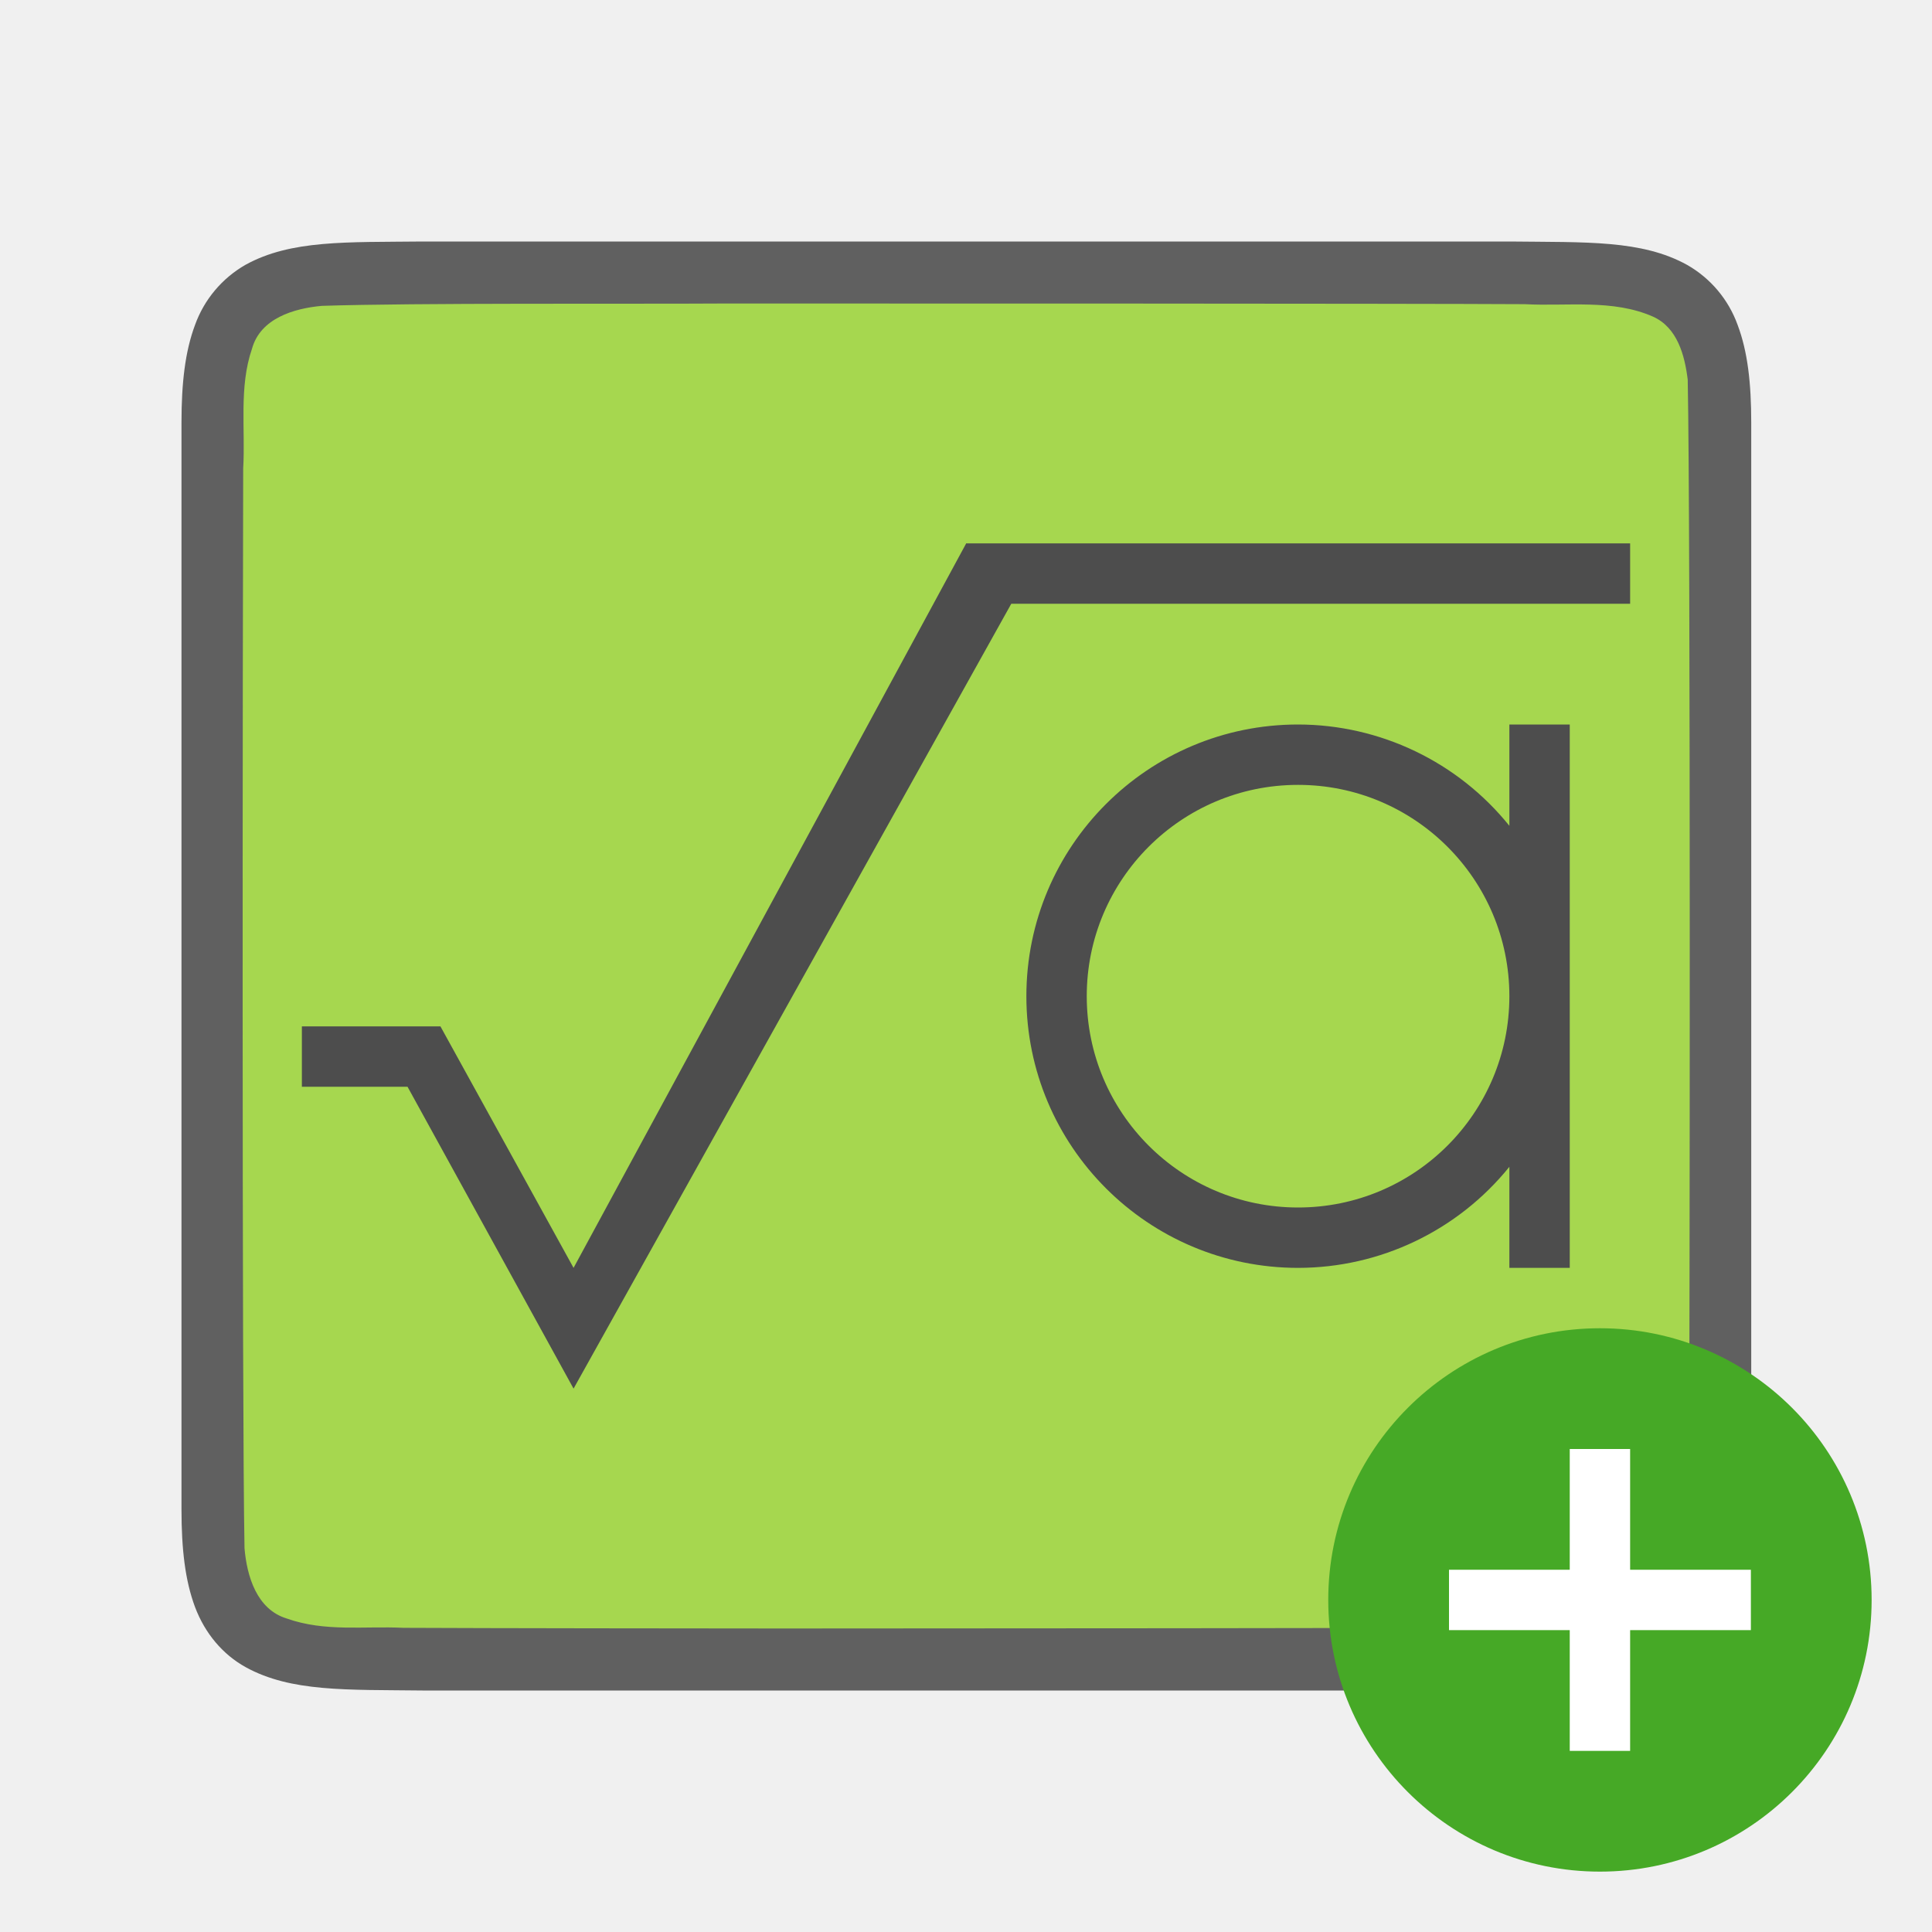
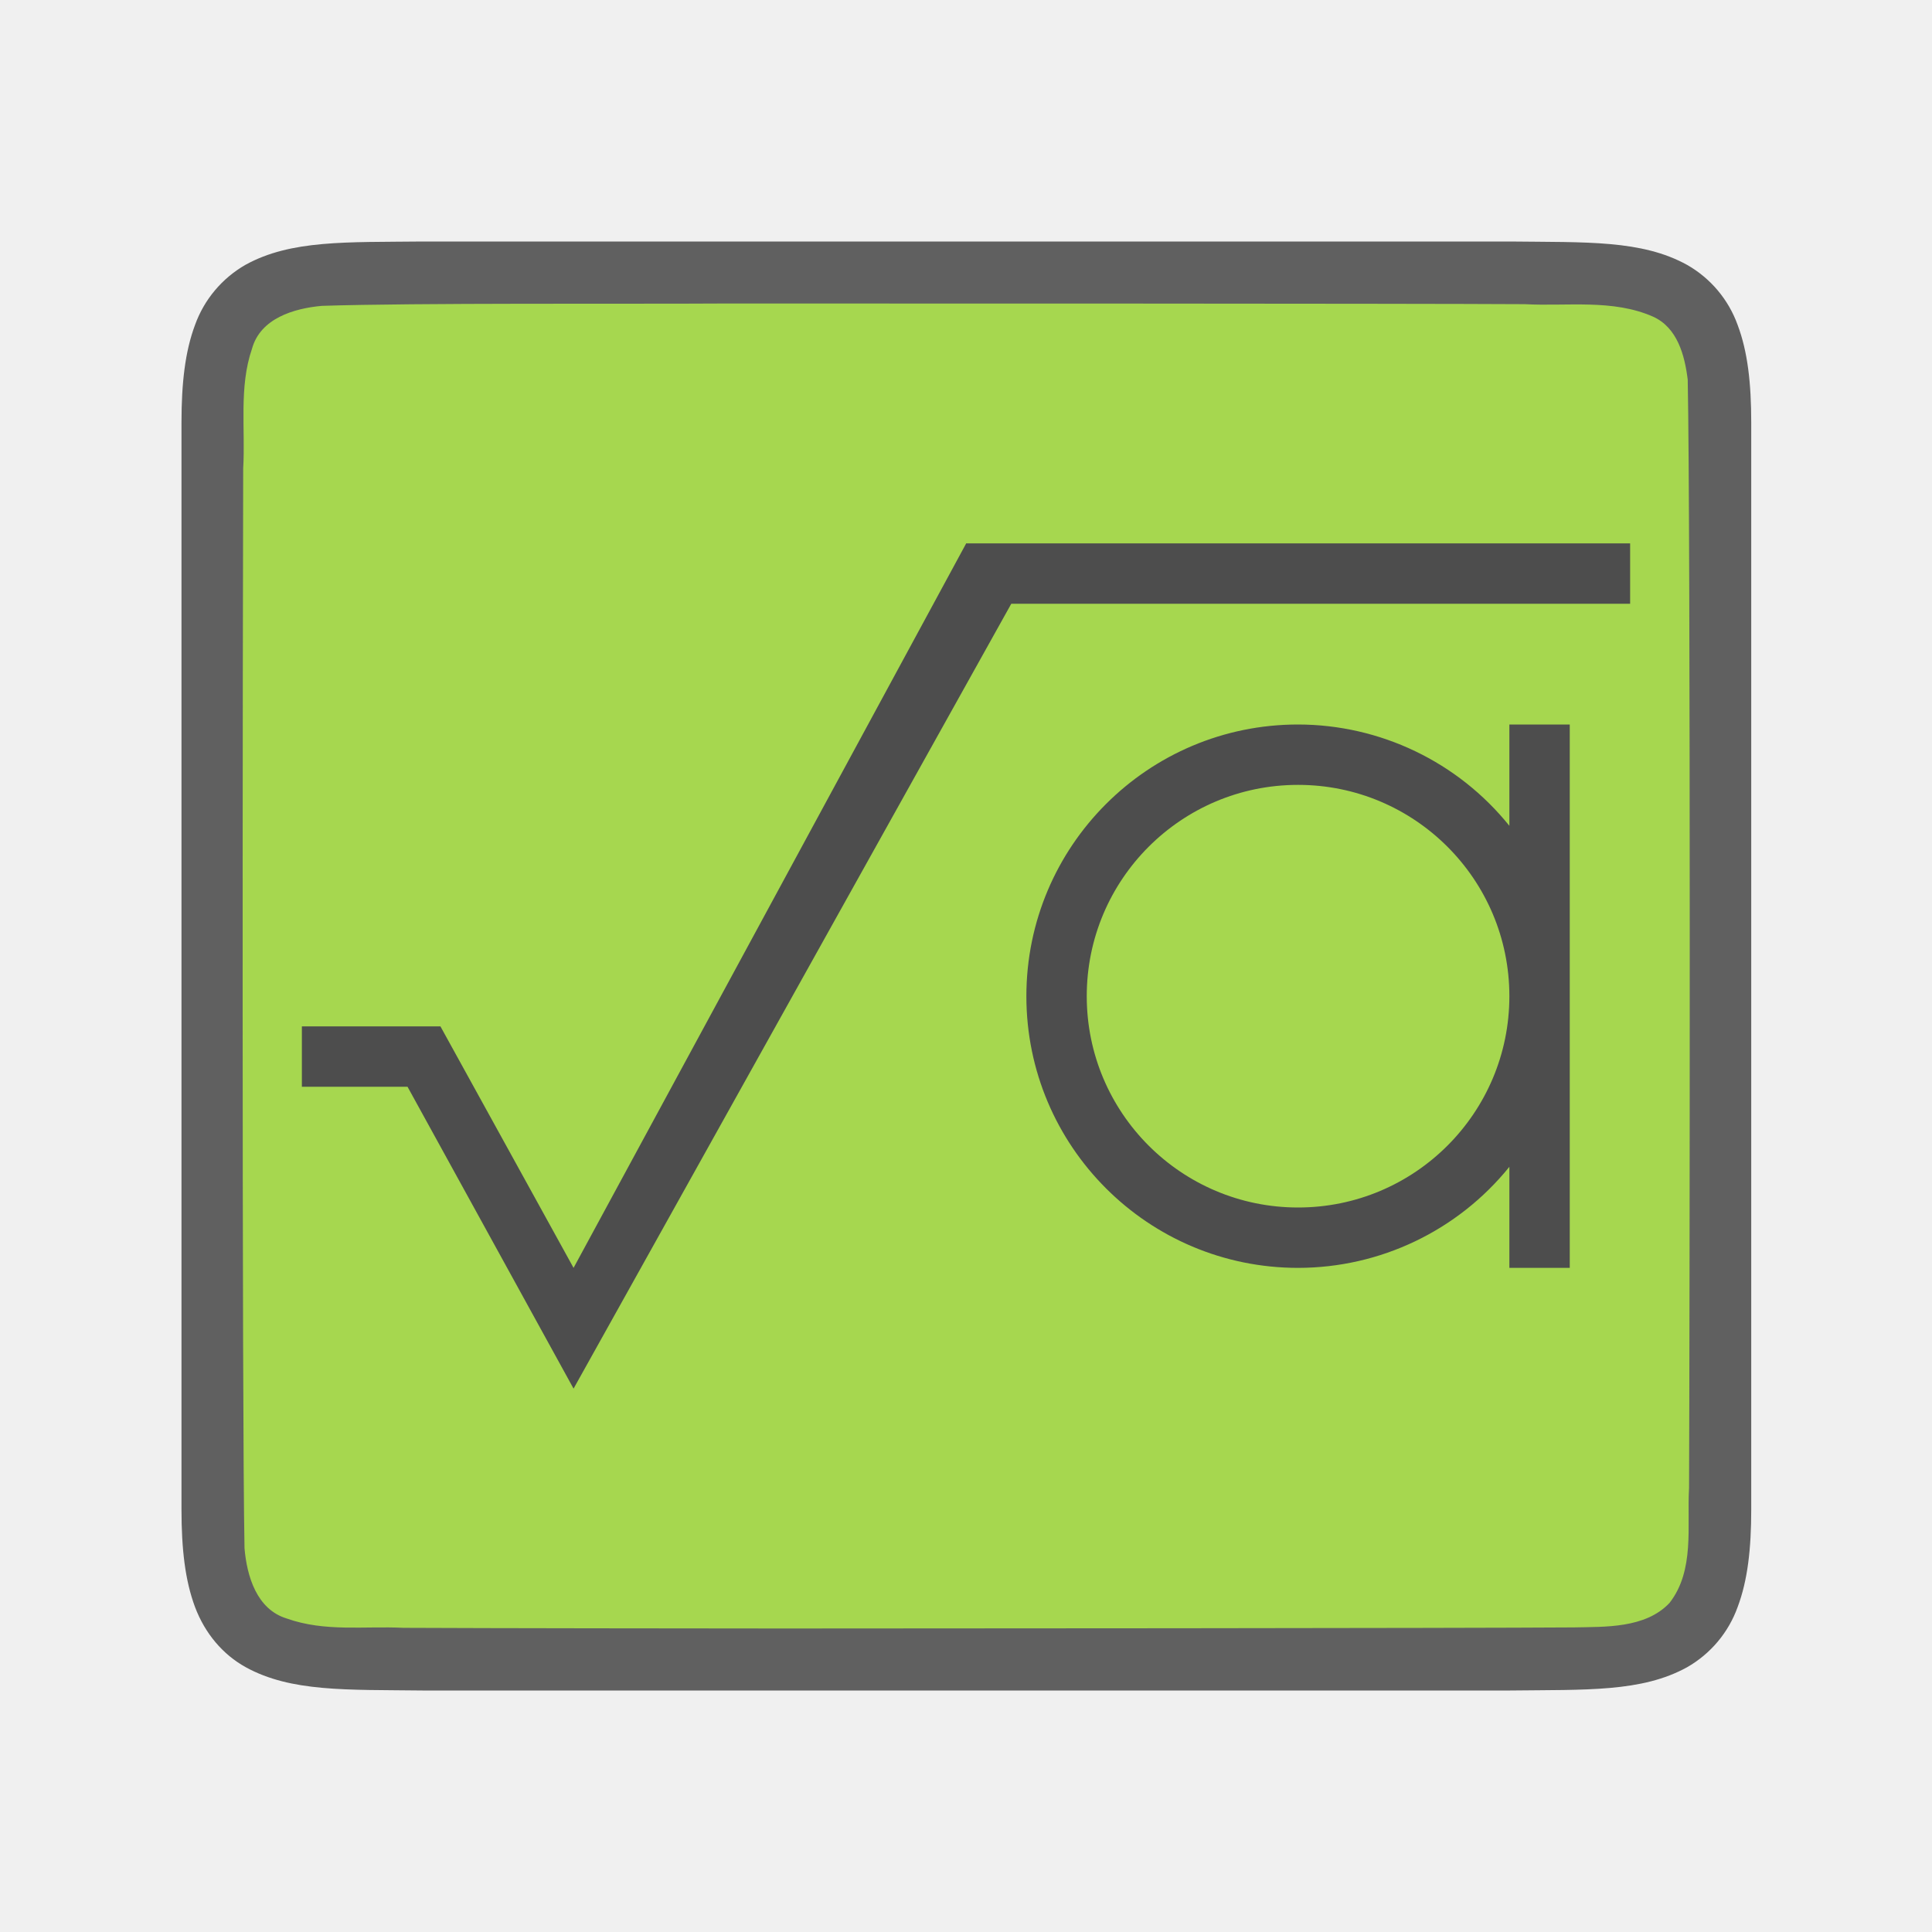
<svg xmlns="http://www.w3.org/2000/svg" viewBox="0 0 32 32">
  <path d="M7 4c-1.258.014-2.179-.03-2.932.385a1.88 1.88 0 00-.838.998c-.164.438-.224.96-.224 1.617V25c0 .657.06 1.178.224 1.617.165.439.462.788.838.996.753.415 1.674.372 2.932.387h18.012c1.258-.015 2.179.03 2.931-.385a1.88 1.88 0 00.838-.998c.165-.439.225-.96.225-1.617V7c0-.658-.06-1.179-.225-1.617a1.875 1.875 0 00-.838-.996c-.752-.416-1.673-.372-2.931-.387H7.004z" style="line-height:125%;-inkscape-font-specification:Ubuntu;text-align:center" font-weight="400" font-size="15" font-family="Ubuntu" letter-spacing="0" word-spacing="0" text-anchor="middle" opacity=".6" />
  <path d="M11.99 5.027c-1.557.01-5.11-.012-6.66.039-.462.042-1.017.206-1.156.71-.219.635-.108 1.334-.146 1.982-.008 2.297-.023 15.596.022 17.886.039.462.202 1.012.698 1.163.633.226 1.285.123 1.936.155 1.425.007 4.851.01 6.277.011 1.704 0 11.408-.005 13.107-.018.512-.012 1.184.02 1.585-.406.42-.54.287-1.268.323-1.903.011-2.445.027-15.912-.022-18.358-.05-.402-.17-.862-.576-1.044-.668-.294-1.426-.168-2.125-.206-1.755-.011-11.51-.012-13.264-.011z" fill="#a6d74f" />
-   <circle cy="26.5" cx="26.5" r="4.5" fill="#46a926" />
-   <path overflow="visible" font-weight="400" style="line-height:normal;text-indent:0;text-align:start;text-decoration-line:none;text-decoration-style:solid;text-decoration-color:#000;text-transform:none;white-space:normal;isolation:auto;mix-blend-mode:normal;marker:none" d="M26 24v2h-2v1h2v2h1v-2h2v-1h-2v-2z" color="#000" font-family="sans-serif" fill="#fff" />
  <path d="M16 9v.006L9.5 21l-2.205-4H5v1h1.75l2.75 5 7.25-13H27V9z" fill="#4d4d4d" />
  <path d="M21.5 12a4.5 4.5 0 00-4.5 4.5 4.5 4.5 0 004.5 4.5 4.5 4.5 0 003.5-1.674V21h1v-9h-1v1.678A4.5 4.5 0 0021.5 12zm0 1a3.5 3.5 0 013.5 3.5 3.5 3.5 0 01-3.5 3.5 3.5 3.5 0 01-3.5-3.5 3.5 3.5 0 013.5-3.5z" fill="#4d4d4d" />
</svg>
